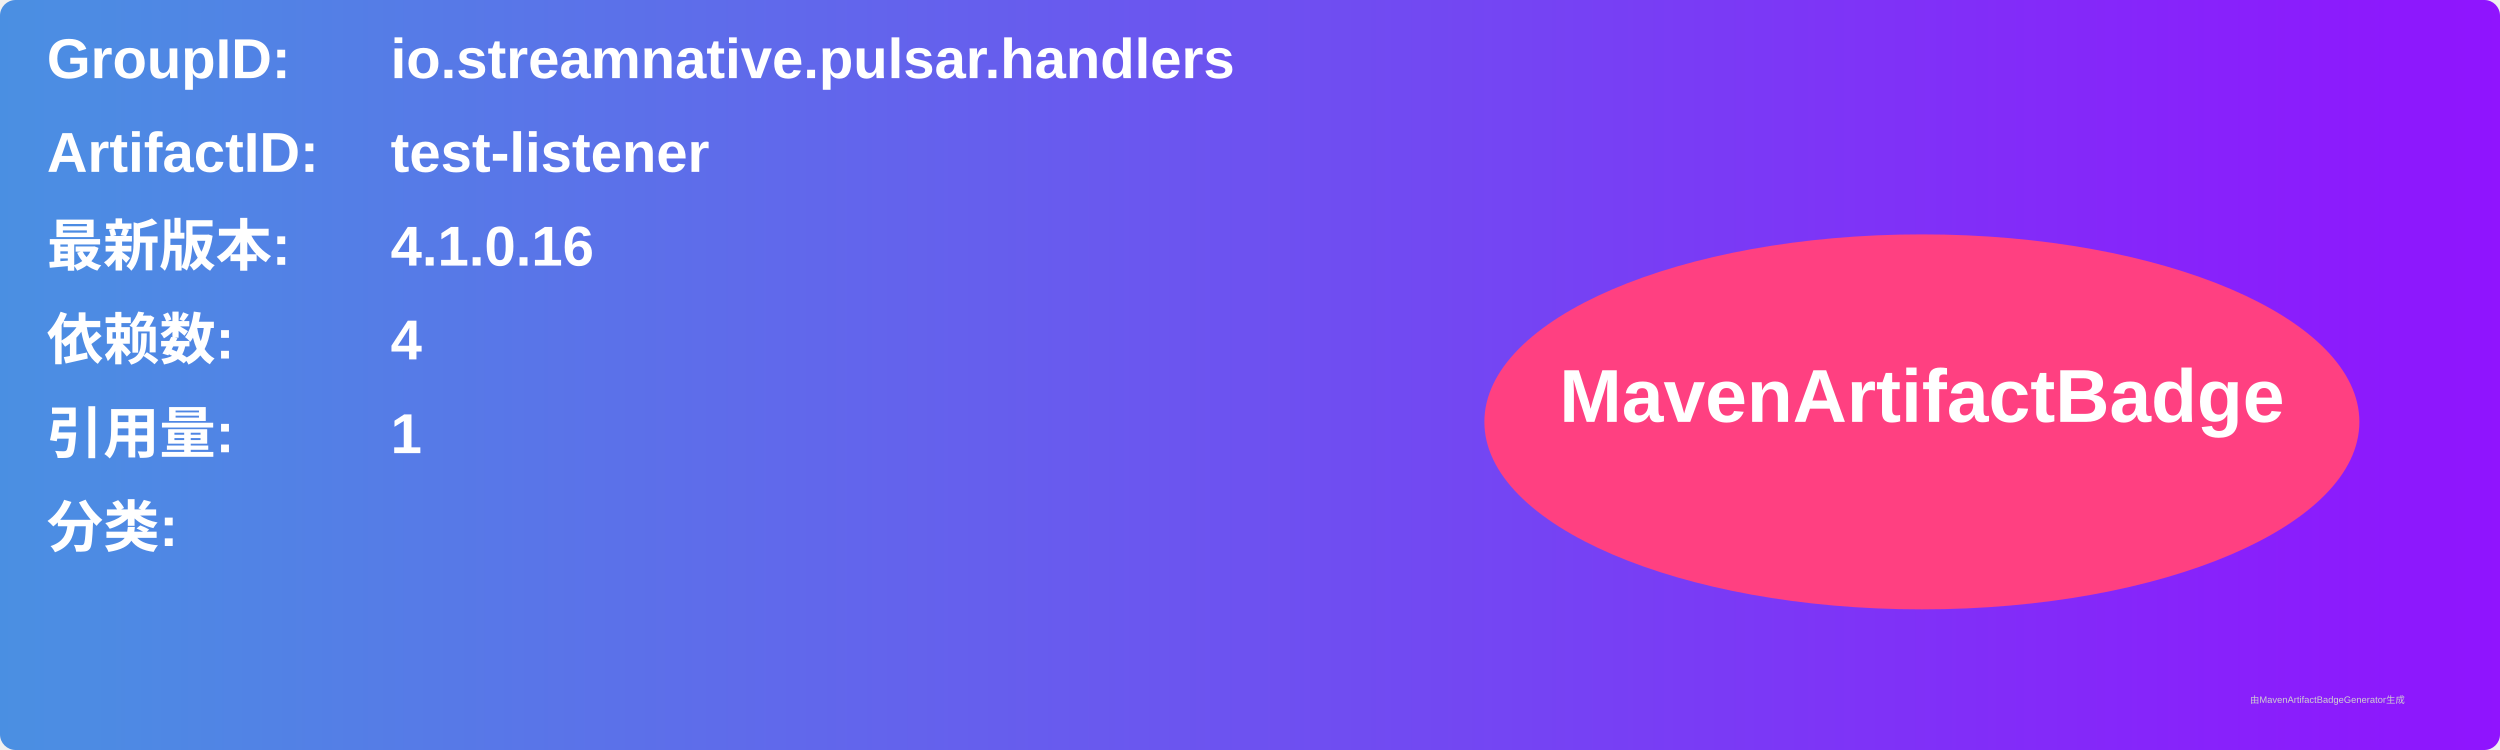
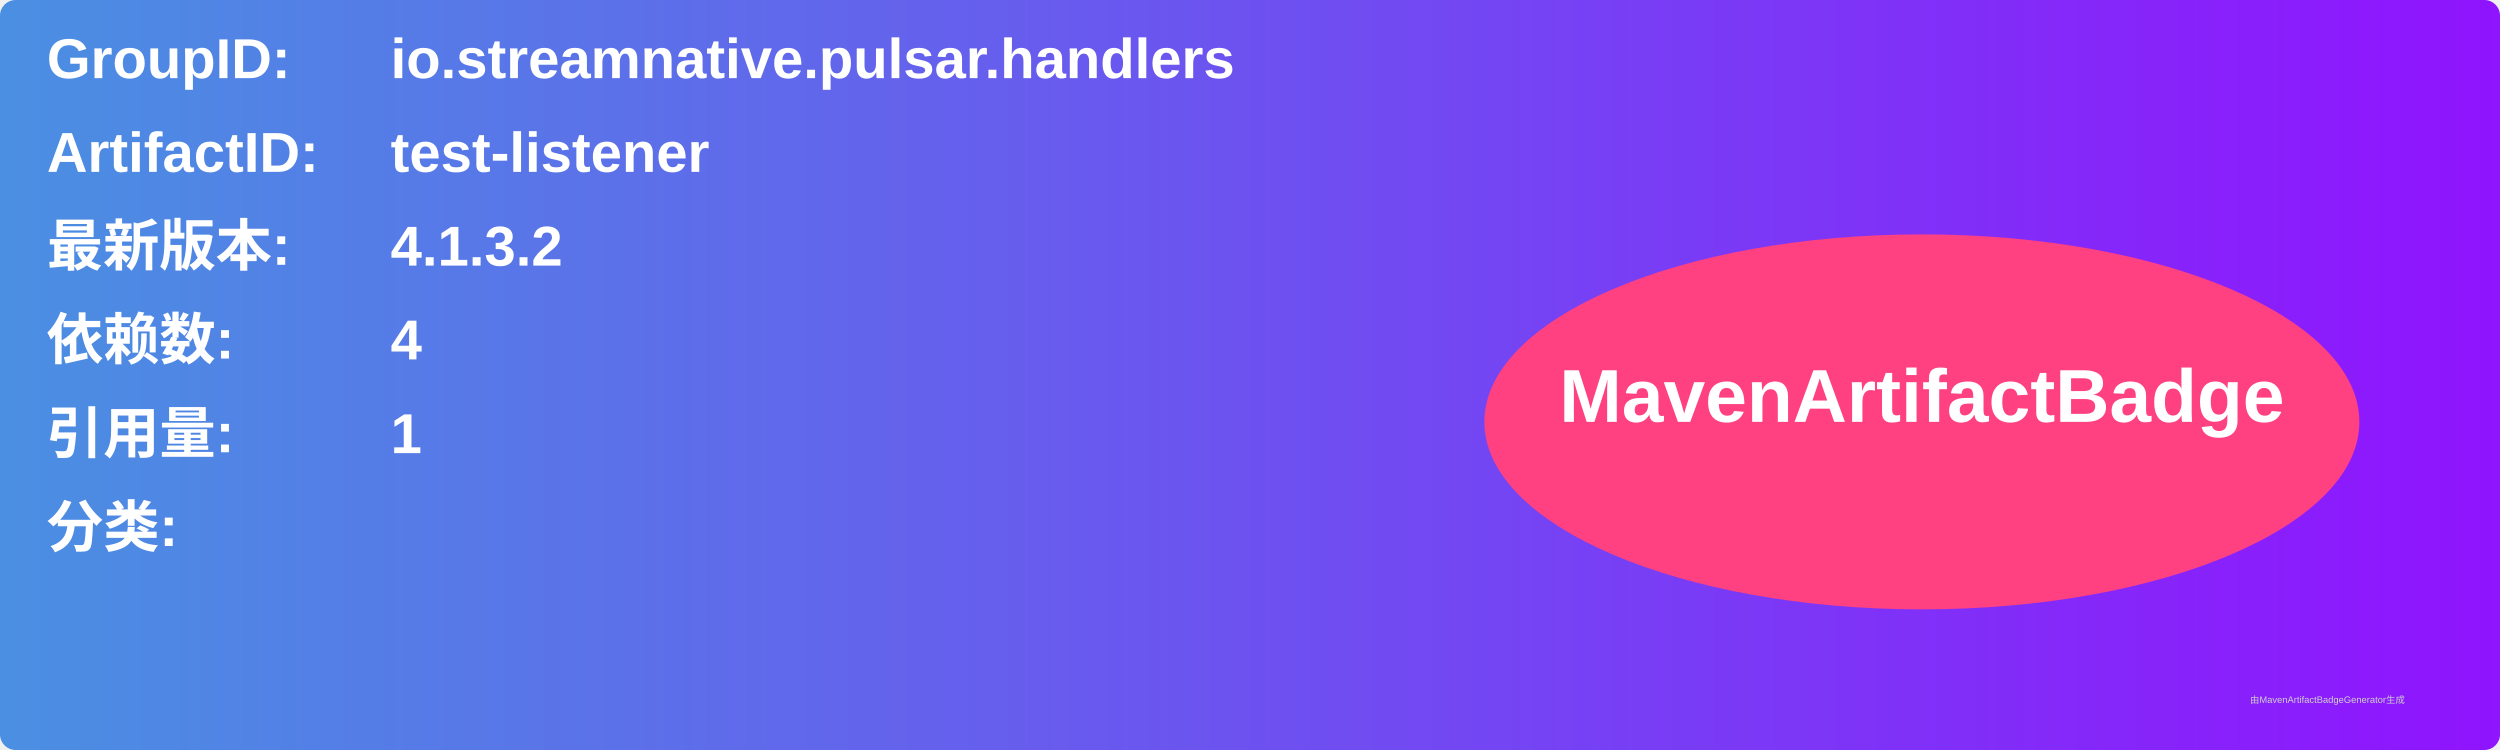
<svg xmlns="http://www.w3.org/2000/svg" width="800" height="240" viewBox="0 0 800 240">
  <linearGradient id="grad" x1="0%" y1="0%" x2="100%" y2="0%">
    <stop offset="0%" stop-color="#4a90e2" />
    <stop offset="100%" stop-color="#9013fe" />
  </linearGradient>
  <rect width="100%" height="100%" rx="5" ry="5" fill="url(#grad)" />
  <g transform="translate(15, 15)">
    <text x="0" y="10" font-family="Arial" font-size="18" fill="white" font-weight="bold" width="260">GroupID:</text>
    <text x="110" y="10" font-family="Arial" font-size="18" fill="white" font-weight="bold" width="460">io.streamnative.pulsar.handlers</text>
    <text x="0" y="40" font-family="Arial" font-size="18" fill="white" font-weight="bold" width="260">ArtifactID:</text>
    <text x="110" y="40" font-family="Arial" font-size="18" fill="white" font-weight="bold" width="460">test-listener</text>
    <text x="0" y="70" font-family="Arial" font-size="18" fill="white" font-weight="bold">最新版本:</text>
    <text x="110" y="70" font-family="Arial" font-size="18" fill="white" font-weight="bold">
-       <tspan font-weight="bold">4.1.0.16</tspan>
+       <tspan font-weight="bold">4.1.3.2</tspan>
    </text>
    <text x="0" y="100" font-family="Arial" font-size="18" fill="white" font-weight="bold">依赖数: </text>
    <text x="110" y="100" font-family="Arial" font-size="18" fill="white">
      <tspan font-weight="bold">4</tspan>
    </text>
    <text x="0" y="130" font-family="Arial" font-size="18" fill="white" font-weight="bold">引用量: </text>
    <text x="110" y="130" font-family="Arial" font-size="18" fill="white">
      <tspan font-weight="bold">1</tspan>
    </text>
    <text x="0" y="160" font-family="Arial" font-size="18" fill="white" font-weight="bold">分类:</text>
    <text x="10" y="190" font-family="Arial" font-size="10" fill="white">
      <tspan font-weight="bold" />
    </text>
    <ellipse cx="600" cy="120" rx="140" ry="60" fill="#ff4081" />
    <text x="600" y="120" text-anchor="middle" font-family="Arial" font-size="24" fill="white" font-weight="bold">MavenArtifactBadge</text>
  </g>
  <text x="720" y="225" font-family="Arial" font-size="3" fill="#d0d0d0">由MavenArtifactBadgeGenerator生成</text>
</svg>
